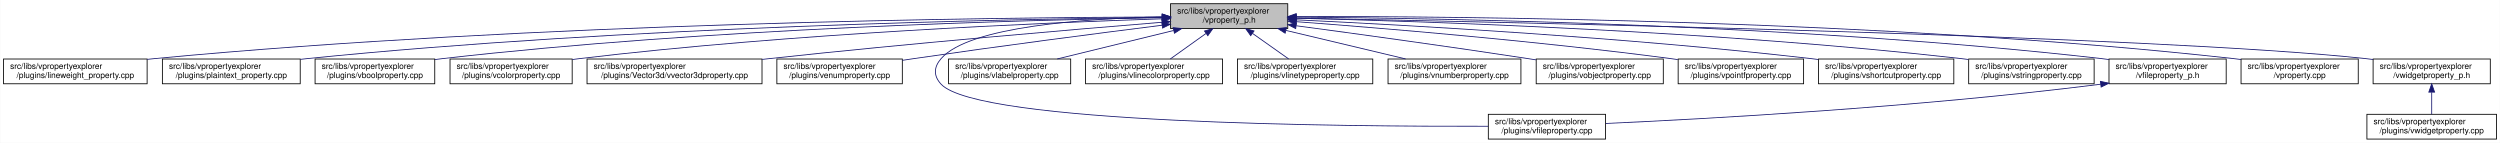
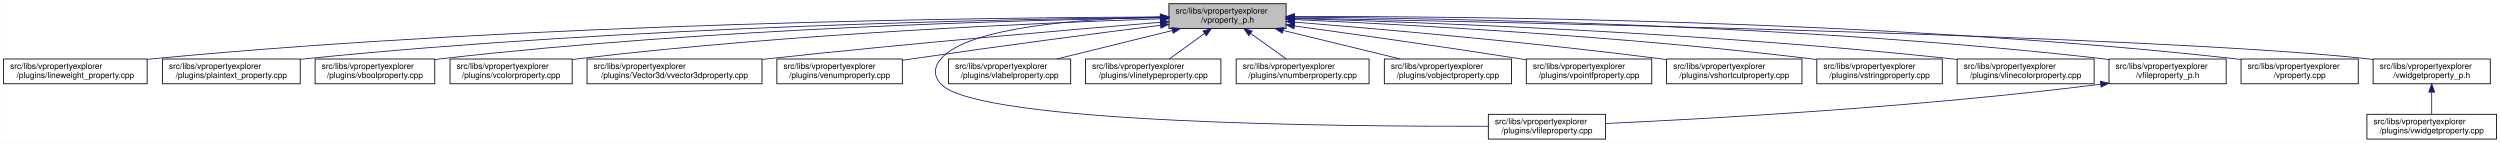
<svg xmlns="http://www.w3.org/2000/svg" xmlns:xlink="http://www.w3.org/1999/xlink" width="3029pt" height="173pt" viewBox="0.00 0.00 3028.50 173.00">
  <g id="graph0" class="graph" transform="scale(1 1) rotate(0) translate(4 169)">
    <polygon fill="white" stroke="transparent" points="-4,4 -4,-169 3024.5,-169 3024.5,4 -4,4" />
    <g id="node1" class="node">
      <g id="a_node1">
        <a xlink:title=" ">
-           <polygon fill="#bfbfbf" stroke="black" points="1414,-134.5 1414,-164.5 1556,-164.5 1556,-134.5 1414,-134.5" />
-           <text text-anchor="start" x="1422" y="-152.5" font-family="Helvetica,sans-Serif" font-size="10.00">src/libs/vpropertyexplorer</text>
-           <text text-anchor="middle" x="1485" y="-141.5" font-family="Helvetica,sans-Serif" font-size="10.00">/vproperty_p.h</text>
+           <polygon fill="#bfbfbf" stroke="black" points="1412,-134.5 1412,-164.5 1554,-164.5 1554,-134.5 1412,-134.5" />
+           <text text-anchor="start" x="1420" y="-152.5" font-family="Helvetica,sans-Serif" font-size="10.00">src/libs/vpropertyexplorer</text>
+           <text text-anchor="middle" x="1483" y="-141.5" font-family="Helvetica,sans-Serif" font-size="10.00">/vproperty_p.h</text>
        </a>
      </g>
    </g>
    <g id="node2" class="node">
      <g id="a_node2">
        <a xlink:href="../../d9/d33/lineweight__property_8cpp.html" target="_top" xlink:title=" ">
          <polygon fill="white" stroke="black" points="0,-67.5 0,-97.5 174,-97.5 174,-67.5 0,-67.5" />
          <text text-anchor="start" x="8" y="-85.5" font-family="Helvetica,sans-Serif" font-size="10.00">src/libs/vpropertyexplorer</text>
          <text text-anchor="middle" x="87" y="-74.5" font-family="Helvetica,sans-Serif" font-size="10.00">/plugins/lineweight_property.cpp</text>
        </a>
      </g>
    </g>
    <g id="edge1" class="edge">
-       <path fill="none" stroke="midnightblue" d="M1403.81,-148.48C1198.73,-147.75 643.37,-141.56 183,-98 180.06,-97.72 177.08,-97.41 174.07,-97.08" />
-       <polygon fill="midnightblue" stroke="midnightblue" points="1403.88,-151.98 1413.9,-148.51 1403.91,-144.98 1403.88,-151.98" />
+       <path fill="none" stroke="midnightblue" d="M1401.57,-148.47C1196.5,-147.72 642.39,-141.48 183,-98 180.06,-97.72 177.08,-97.41 174.07,-97.08" />
+       <polygon fill="midnightblue" stroke="midnightblue" points="1401.64,-151.97 1411.65,-148.51 1401.66,-144.97 1401.64,-151.97" />
    </g>
    <g id="node3" class="node">
      <g id="a_node3">
        <a xlink:href="../../da/d2f/plaintext__property_8cpp.html" target="_top" xlink:title=" ">
          <polygon fill="white" stroke="black" points="192.5,-67.5 192.5,-97.5 359.5,-97.5 359.5,-67.5 192.5,-67.5" />
          <text text-anchor="start" x="200.5" y="-85.5" font-family="Helvetica,sans-Serif" font-size="10.00">src/libs/vpropertyexplorer</text>
          <text text-anchor="middle" x="276" y="-74.5" font-family="Helvetica,sans-Serif" font-size="10.00">/plugins/plaintext_property.cpp</text>
        </a>
      </g>
    </g>
    <g id="edge2" class="edge">
-       <path fill="none" stroke="midnightblue" d="M1403.74,-147.92C1219.19,-145.92 754.45,-137.07 368,-98 365.27,-97.72 362.49,-97.42 359.69,-97.09" />
-       <polygon fill="midnightblue" stroke="midnightblue" points="1403.87,-151.42 1413.91,-148.02 1403.94,-144.42 1403.87,-151.42" />
+       <path fill="none" stroke="midnightblue" d="M1401.55,-147.9C1217.09,-145.88 753.52,-136.99 368,-98 365.27,-97.72 362.49,-97.42 359.69,-97.09" />
+       <polygon fill="midnightblue" stroke="midnightblue" points="1401.67,-151.41 1411.71,-148.01 1401.74,-144.41 1401.67,-151.41" />
    </g>
    <g id="node4" class="node">
      <g id="a_node4">
        <a xlink:href="../../d8/d83/vboolproperty_8cpp.html" target="_top" xlink:title=" ">
          <polygon fill="white" stroke="black" points="377.5,-67.5 377.5,-97.5 522.5,-97.5 522.5,-67.5 377.5,-67.5" />
          <text text-anchor="start" x="385.5" y="-85.5" font-family="Helvetica,sans-Serif" font-size="10.00">src/libs/vpropertyexplorer</text>
          <text text-anchor="middle" x="450" y="-74.5" font-family="Helvetica,sans-Serif" font-size="10.00">/plugins/vboolproperty.cpp</text>
        </a>
      </g>
    </g>
    <g id="edge3" class="edge">
-       <path fill="none" stroke="midnightblue" d="M1403.86,-147.54C1239.05,-144.84 853.46,-134.8 532,-98 528.98,-97.65 525.91,-97.27 522.81,-96.85" />
-       <polygon fill="midnightblue" stroke="midnightblue" points="1403.86,-151.04 1413.92,-147.7 1403.98,-144.04 1403.86,-151.04" />
+       <path fill="none" stroke="midnightblue" d="M1401.72,-147.52C1237.08,-144.8 852.58,-134.72 532,-98 528.98,-97.65 525.91,-97.27 522.81,-96.85" />
+       <polygon fill="midnightblue" stroke="midnightblue" points="1401.71,-151.02 1411.77,-147.68 1401.83,-144.02 1401.71,-151.02" />
    </g>
    <g id="node5" class="node">
      <g id="a_node5">
        <a xlink:href="../../d0/d6b/vcolorproperty_8cpp.html" target="_top" xlink:title=" ">
          <polygon fill="white" stroke="black" points="541,-67.5 541,-97.5 689,-97.5 689,-67.5 541,-67.5" />
          <text text-anchor="start" x="549" y="-85.5" font-family="Helvetica,sans-Serif" font-size="10.00">src/libs/vpropertyexplorer</text>
          <text text-anchor="middle" x="615" y="-74.5" font-family="Helvetica,sans-Serif" font-size="10.00">/plugins/vcolorproperty.cpp</text>
        </a>
      </g>
    </g>
    <g id="edge4" class="edge">
-       <path fill="none" stroke="midnightblue" d="M1403.94,-146.21C1260.95,-141.52 954.74,-128.57 698,-98 695.09,-97.65 692.14,-97.27 689.15,-96.87" />
-       <polygon fill="midnightblue" stroke="midnightblue" points="1403.84,-149.71 1413.95,-146.53 1404.07,-142.71 1403.84,-149.71" />
+       <path fill="none" stroke="midnightblue" d="M1401.44,-146.17C1258.51,-141.45 953.66,-128.46 698,-98 695.09,-97.65 692.14,-97.27 689.15,-96.87" />
+       <polygon fill="midnightblue" stroke="midnightblue" points="1401.75,-149.69 1411.86,-146.51 1401.98,-142.69 1401.75,-149.69" />
    </g>
    <g id="node6" class="node">
      <g id="a_node6">
        <a xlink:href="../../d2/d8f/vvector3dproperty_8cpp.html" target="_top" xlink:title=" ">
          <polygon fill="white" stroke="black" points="707,-67.5 707,-97.5 919,-97.5 919,-67.5 707,-67.5" />
          <text text-anchor="start" x="715" y="-85.5" font-family="Helvetica,sans-Serif" font-size="10.00">src/libs/vpropertyexplorer</text>
          <text text-anchor="middle" x="813" y="-74.5" font-family="Helvetica,sans-Serif" font-size="10.00">/plugins/Vector3d/vvector3dproperty.cpp</text>
        </a>
      </g>
    </g>
    <g id="edge5" class="edge">
-       <path fill="none" stroke="midnightblue" d="M1403.47,-142.01C1294.87,-133.15 1096.8,-116.29 928,-98 925.1,-97.69 922.16,-97.36 919.19,-97.03" />
-       <polygon fill="midnightblue" stroke="midnightblue" points="1403.45,-145.52 1413.7,-142.84 1404.02,-138.54 1403.45,-145.52" />
+       <path fill="none" stroke="midnightblue" d="M1401.77,-142C1293.55,-133.13 1096.19,-116.25 928,-98 925.1,-97.69 922.16,-97.36 919.19,-97.03" />
+       <polygon fill="midnightblue" stroke="midnightblue" points="1401.71,-145.5 1411.96,-142.83 1402.28,-138.53 1401.71,-145.5" />
    </g>
    <g id="node7" class="node">
      <g id="a_node7">
        <a xlink:href="../../d3/d60/venumproperty_8cpp.html" target="_top" xlink:title=" ">
          <polygon fill="white" stroke="black" points="937,-67.5 937,-97.5 1089,-97.5 1089,-67.5 937,-67.5" />
          <text text-anchor="start" x="945" y="-85.5" font-family="Helvetica,sans-Serif" font-size="10.00">src/libs/vpropertyexplorer</text>
          <text text-anchor="middle" x="1013" y="-74.5" font-family="Helvetica,sans-Serif" font-size="10.00">/plugins/venumproperty.cpp</text>
        </a>
      </g>
    </g>
    <g id="edge6" class="edge">
-       <path fill="none" stroke="midnightblue" d="M1403.64,-138.42C1326.24,-128.67 1206.57,-113.19 1103,-98 1098.46,-97.33 1093.79,-96.63 1089.09,-95.91" />
-       <polygon fill="midnightblue" stroke="midnightblue" points="1403.45,-141.93 1413.81,-139.7 1404.32,-134.98 1403.45,-141.93" />
+       <path fill="none" stroke="midnightblue" d="M1401.72,-138.36C1324.71,-128.59 1205.87,-113.12 1103,-98 1098.46,-97.33 1093.79,-96.63 1089.09,-95.91" />
+       <polygon fill="midnightblue" stroke="midnightblue" points="1401.47,-141.85 1411.83,-139.64 1402.35,-134.91 1401.47,-141.85" />
    </g>
    <g id="node8" class="node">
      <g id="a_node8">
        <a xlink:href="../../d7/dd2/vfileproperty_8cpp.html" target="_top" xlink:title=" ">
          <polygon fill="white" stroke="black" points="1799,-0.5 1799,-30.5 1941,-30.5 1941,-0.5 1799,-0.5" />
          <text text-anchor="start" x="1807" y="-18.5" font-family="Helvetica,sans-Serif" font-size="10.00">src/libs/vpropertyexplorer</text>
          <text text-anchor="middle" x="1870" y="-7.5" font-family="Helvetica,sans-Serif" font-size="10.00">/plugins/vfileproperty.cpp</text>
        </a>
      </g>
    </g>
    <g id="edge7" class="edge">
-       <path fill="none" stroke="midnightblue" d="M1403.86,-148.53C1311.78,-146.64 1169.94,-137.2 1136,-98 1126.98,-87.58 1126.6,-77.07 1136,-67 1180.62,-19.21 1623.4,-15.56 1798.89,-16.02" />
-       <polygon fill="midnightblue" stroke="midnightblue" points="1403.93,-152.03 1414,-148.71 1404.06,-145.03 1403.93,-152.03" />
+       <path fill="none" stroke="midnightblue" d="M1401.54,-148.44C1309.96,-146.44 1169.64,-136.89 1136,-98 1126.99,-87.58 1126.6,-77.07 1136,-67 1180.62,-19.21 1623.4,-15.56 1798.89,-16.02" />
+       <polygon fill="midnightblue" stroke="midnightblue" points="1401.56,-151.95 1411.62,-148.64 1401.69,-144.95 1401.56,-151.95" />
    </g>
    <g id="node9" class="node">
      <g id="a_node9">
        <a xlink:href="../../d6/ddf/vlabelproperty_8cpp.html" target="_top" xlink:title=" ">
          <polygon fill="white" stroke="black" points="1145,-67.5 1145,-97.5 1293,-97.5 1293,-67.5 1145,-67.5" />
          <text text-anchor="start" x="1153" y="-85.5" font-family="Helvetica,sans-Serif" font-size="10.00">src/libs/vpropertyexplorer</text>
          <text text-anchor="middle" x="1219" y="-74.5" font-family="Helvetica,sans-Serif" font-size="10.00">/plugins/vlabelproperty.cpp</text>
        </a>
      </g>
    </g>
    <g id="edge8" class="edge">
-       <path fill="none" stroke="midnightblue" d="M1417.69,-132.05C1374.2,-121.43 1318.2,-107.74 1276.75,-97.61" />
-       <polygon fill="midnightblue" stroke="midnightblue" points="1417.06,-135.5 1427.61,-134.48 1418.73,-128.7 1417.06,-135.5" />
+       <path fill="none" stroke="midnightblue" d="M1416.19,-132.05C1373.03,-121.43 1317.46,-107.74 1276.31,-97.61" />
+       <polygon fill="midnightblue" stroke="midnightblue" points="1415.49,-135.48 1426.04,-134.48 1417.17,-128.69 1415.49,-135.48" />
    </g>
    <g id="node10" class="node">
      <g id="a_node10">
-         <a xlink:href="../../dd/d22/vlinecolorproperty_8cpp.html" target="_top" xlink:title=" ">
-           <polygon fill="white" stroke="black" points="1311,-67.5 1311,-97.5 1477,-97.5 1477,-67.5 1311,-67.5" />
+         <a xlink:href="../../dc/d32/vlinetypeproperty_8cpp.html" target="_top" xlink:title=" ">
+           <polygon fill="white" stroke="black" points="1311,-67.5 1311,-97.5 1475,-97.5 1475,-67.5 1311,-67.5" />
          <text text-anchor="start" x="1319" y="-85.5" font-family="Helvetica,sans-Serif" font-size="10.00">src/libs/vpropertyexplorer</text>
-           <text text-anchor="middle" x="1394" y="-74.5" font-family="Helvetica,sans-Serif" font-size="10.00">/plugins/vlinecolorproperty.cpp</text>
+           <text text-anchor="middle" x="1393" y="-74.5" font-family="Helvetica,sans-Serif" font-size="10.00">/plugins/vlinetypeproperty.cpp</text>
        </a>
      </g>
    </g>
    <g id="edge9" class="edge">
-       <path fill="none" stroke="midnightblue" d="M1456.93,-128.45C1442.93,-118.45 1426.34,-106.6 1413.71,-97.58" />
-       <polygon fill="midnightblue" stroke="midnightblue" points="1455.08,-131.43 1465.25,-134.4 1459.15,-125.74 1455.08,-131.43" />
+       <path fill="none" stroke="midnightblue" d="M1455.24,-128.45C1441.39,-118.45 1424.98,-106.6 1412.49,-97.58" />
+       <polygon fill="midnightblue" stroke="midnightblue" points="1453.32,-131.38 1463.47,-134.4 1457.41,-125.7 1453.32,-131.38" />
    </g>
    <g id="node11" class="node">
      <g id="a_node11">
-         <a xlink:href="../../dc/d32/vlinetypeproperty_8cpp.html" target="_top" xlink:title=" ">
-           <polygon fill="white" stroke="black" points="1495,-67.5 1495,-97.5 1659,-97.5 1659,-67.5 1495,-67.5" />
-           <text text-anchor="start" x="1503" y="-85.5" font-family="Helvetica,sans-Serif" font-size="10.00">src/libs/vpropertyexplorer</text>
-           <text text-anchor="middle" x="1577" y="-74.5" font-family="Helvetica,sans-Serif" font-size="10.00">/plugins/vlinetypeproperty.cpp</text>
+         <a xlink:href="../../d7/dda/vnumberproperty_8cpp.html" target="_top" xlink:title=" ">
+           <polygon fill="white" stroke="black" points="1493.5,-67.5 1493.5,-97.5 1654.5,-97.5 1654.5,-67.5 1493.5,-67.5" />
+           <text text-anchor="start" x="1501.5" y="-85.5" font-family="Helvetica,sans-Serif" font-size="10.00">src/libs/vpropertyexplorer</text>
+           <text text-anchor="middle" x="1574" y="-74.5" font-family="Helvetica,sans-Serif" font-size="10.00">/plugins/vnumberproperty.cpp</text>
        </a>
      </g>
    </g>
    <g id="edge10" class="edge">
-       <path fill="none" stroke="midnightblue" d="M1513.38,-128.45C1527.53,-118.45 1544.31,-106.6 1557.08,-97.58" />
-       <polygon fill="midnightblue" stroke="midnightblue" points="1511.11,-125.77 1504.96,-134.4 1515.15,-131.48 1511.11,-125.77" />
+       <path fill="none" stroke="midnightblue" d="M1511.07,-128.45C1525.07,-118.45 1541.66,-106.6 1554.29,-97.58" />
+       <polygon fill="midnightblue" stroke="midnightblue" points="1508.85,-125.74 1502.75,-134.4 1512.92,-131.43 1508.85,-125.74" />
    </g>
    <g id="node12" class="node">
      <g id="a_node12">
-         <a xlink:href="../../d7/dda/vnumberproperty_8cpp.html" target="_top" xlink:title=" ">
-           <polygon fill="white" stroke="black" points="1677.5,-67.5 1677.5,-97.5 1838.5,-97.5 1838.5,-67.5 1677.5,-67.5" />
-           <text text-anchor="start" x="1685.5" y="-85.5" font-family="Helvetica,sans-Serif" font-size="10.00">src/libs/vpropertyexplorer</text>
-           <text text-anchor="middle" x="1758" y="-74.5" font-family="Helvetica,sans-Serif" font-size="10.00">/plugins/vnumberproperty.cpp</text>
+         <a xlink:href="../../d5/d66/vobjectproperty_8cpp.html" target="_top" xlink:title=" ">
+           <polygon fill="white" stroke="black" points="1673,-67.5 1673,-97.5 1827,-97.5 1827,-67.5 1673,-67.5" />
+           <text text-anchor="start" x="1681" y="-85.5" font-family="Helvetica,sans-Serif" font-size="10.00">src/libs/vpropertyexplorer</text>
+           <text text-anchor="middle" x="1750" y="-74.5" font-family="Helvetica,sans-Serif" font-size="10.00">/plugins/vobjectproperty.cpp</text>
        </a>
      </g>
    </g>
    <g id="edge11" class="edge">
-       <path fill="none" stroke="midnightblue" d="M1553.8,-132.12C1598.47,-121.48 1656.1,-107.76 1698.73,-97.61" />
-       <polygon fill="midnightblue" stroke="midnightblue" points="1552.82,-128.75 1543.9,-134.48 1554.44,-135.56 1552.82,-128.75" />
+       <path fill="none" stroke="midnightblue" d="M1550.57,-132.05C1594.22,-121.43 1650.42,-107.74 1692.04,-97.61" />
+       <polygon fill="midnightblue" stroke="midnightblue" points="1549.49,-128.71 1540.61,-134.48 1551.15,-135.51 1549.49,-128.71" />
    </g>
    <g id="node13" class="node">
      <g id="a_node13">
-         <a xlink:href="../../d5/d66/vobjectproperty_8cpp.html" target="_top" xlink:title=" ">
-           <polygon fill="white" stroke="black" points="1857,-67.5 1857,-97.5 2011,-97.5 2011,-67.5 1857,-67.5" />
-           <text text-anchor="start" x="1865" y="-85.5" font-family="Helvetica,sans-Serif" font-size="10.00">src/libs/vpropertyexplorer</text>
-           <text text-anchor="middle" x="1934" y="-74.5" font-family="Helvetica,sans-Serif" font-size="10.00">/plugins/vobjectproperty.cpp</text>
+         <a xlink:href="../../d2/dec/vpointfproperty_8cpp.html" target="_top" xlink:title=" ">
+           <polygon fill="white" stroke="black" points="1845,-67.5 1845,-97.5 1997,-97.5 1997,-67.5 1845,-67.5" />
+           <text text-anchor="start" x="1853" y="-85.5" font-family="Helvetica,sans-Serif" font-size="10.00">src/libs/vpropertyexplorer</text>
+           <text text-anchor="middle" x="1921" y="-74.5" font-family="Helvetica,sans-Serif" font-size="10.00">/plugins/vpointfproperty.cpp</text>
        </a>
      </g>
    </g>
    <g id="edge12" class="edge">
-       <path fill="none" stroke="midnightblue" d="M1566.28,-137.79C1639.71,-127.96 1750.7,-112.74 1847,-98 1850.18,-97.51 1853.42,-97.01 1856.7,-96.49" />
-       <polygon fill="midnightblue" stroke="midnightblue" points="1565.62,-134.35 1556.17,-139.14 1566.55,-141.28 1565.62,-134.35" />
+       <path fill="none" stroke="midnightblue" d="M1564.38,-137.49C1635.99,-127.65 1743.02,-112.58 1836,-98 1838.81,-97.56 1841.67,-97.1 1844.56,-96.64" />
+       <polygon fill="midnightblue" stroke="midnightblue" points="1563.51,-134.08 1554.08,-138.9 1564.46,-141.01 1563.51,-134.08" />
    </g>
    <g id="node14" class="node">
      <g id="a_node14">
-         <a xlink:href="../../d2/dec/vpointfproperty_8cpp.html" target="_top" xlink:title=" ">
-           <polygon fill="white" stroke="black" points="2029,-67.5 2029,-97.5 2181,-97.5 2181,-67.5 2029,-67.5" />
-           <text text-anchor="start" x="2037" y="-85.5" font-family="Helvetica,sans-Serif" font-size="10.00">src/libs/vpropertyexplorer</text>
-           <text text-anchor="middle" x="2105" y="-74.5" font-family="Helvetica,sans-Serif" font-size="10.00">/plugins/vpointfproperty.cpp</text>
+         <a xlink:href="../../de/d34/vshortcutproperty_8cpp.html" target="_top" xlink:title=" ">
+           <polygon fill="white" stroke="black" points="2015,-67.5 2015,-97.5 2179,-97.5 2179,-67.5 2015,-67.5" />
+           <text text-anchor="start" x="2023" y="-85.5" font-family="Helvetica,sans-Serif" font-size="10.00">src/libs/vpropertyexplorer</text>
+           <text text-anchor="middle" x="2097" y="-74.5" font-family="Helvetica,sans-Serif" font-size="10.00">/plugins/vshortcutproperty.cpp</text>
        </a>
      </g>
    </g>
    <g id="edge13" class="edge">
-       <path fill="none" stroke="midnightblue" d="M1566.37,-142.72C1671.42,-134.83 1859.78,-119.2 2020,-98 2022.82,-97.63 2025.69,-97.23 2028.59,-96.81" />
-       <polygon fill="midnightblue" stroke="midnightblue" points="1565.87,-139.25 1556.15,-143.49 1566.39,-146.23 1565.87,-139.25" />
+       <path fill="none" stroke="midnightblue" d="M1564.23,-142.22C1667.21,-133.9 1850.13,-117.92 2006,-98 2008.86,-97.63 2011.76,-97.25 2014.69,-96.85" />
+       <polygon fill="midnightblue" stroke="midnightblue" points="1563.9,-138.74 1554.21,-143.03 1564.46,-145.71 1563.9,-138.74" />
    </g>
    <g id="node15" class="node">
      <g id="a_node15">
-         <a xlink:href="../../de/d34/vshortcutproperty_8cpp.html" target="_top" xlink:title=" ">
-           <polygon fill="white" stroke="black" points="2199,-67.5 2199,-97.5 2363,-97.5 2363,-67.5 2199,-67.5" />
-           <text text-anchor="start" x="2207" y="-85.5" font-family="Helvetica,sans-Serif" font-size="10.00">src/libs/vpropertyexplorer</text>
-           <text text-anchor="middle" x="2281" y="-74.5" font-family="Helvetica,sans-Serif" font-size="10.00">/plugins/vshortcutproperty.cpp</text>
+         <a xlink:href="../../dc/d18/vstringproperty_8cpp.html" target="_top" xlink:title=" ">
+           <polygon fill="white" stroke="black" points="2197,-67.5 2197,-97.5 2349,-97.5 2349,-67.5 2197,-67.5" />
+           <text text-anchor="start" x="2205" y="-85.5" font-family="Helvetica,sans-Serif" font-size="10.00">src/libs/vpropertyexplorer</text>
+           <text text-anchor="middle" x="2273" y="-74.5" font-family="Helvetica,sans-Serif" font-size="10.00">/plugins/vstringproperty.cpp</text>
        </a>
      </g>
    </g>
    <g id="edge14" class="edge">
-       <path fill="none" stroke="midnightblue" d="M1566.23,-144.97C1697.64,-138.74 1964.86,-123.95 2190,-98 2192.86,-97.67 2195.77,-97.32 2198.7,-96.94" />
-       <polygon fill="midnightblue" stroke="midnightblue" points="1566.06,-141.47 1556.24,-145.44 1566.39,-148.46 1566.06,-141.47" />
+       <path fill="none" stroke="midnightblue" d="M1564.4,-145.25C1695.9,-139.42 1963.08,-125.17 2188,-98 2190.82,-97.66 2193.7,-97.29 2196.6,-96.9" />
+       <polygon fill="midnightblue" stroke="midnightblue" points="1563.85,-141.77 1554.02,-145.7 1564.16,-148.76 1563.85,-141.77" />
    </g>
    <g id="node16" class="node">
      <g id="a_node16">
-         <a xlink:href="../../dc/d18/vstringproperty_8cpp.html" target="_top" xlink:title=" ">
-           <polygon fill="white" stroke="black" points="2381,-67.5 2381,-97.5 2533,-97.5 2533,-67.5 2381,-67.5" />
-           <text text-anchor="start" x="2389" y="-85.5" font-family="Helvetica,sans-Serif" font-size="10.00">src/libs/vpropertyexplorer</text>
-           <text text-anchor="middle" x="2457" y="-74.5" font-family="Helvetica,sans-Serif" font-size="10.00">/plugins/vstringproperty.cpp</text>
+         <a xlink:href="../../dd/d22/vlinecolorproperty_8cpp.html" target="_top" xlink:title=" ">
+           <polygon fill="white" stroke="black" points="2367,-67.5 2367,-97.5 2533,-97.5 2533,-67.5 2367,-67.5" />
+           <text text-anchor="start" x="2375" y="-85.5" font-family="Helvetica,sans-Serif" font-size="10.00">src/libs/vpropertyexplorer</text>
+           <text text-anchor="middle" x="2450" y="-74.5" font-family="Helvetica,sans-Serif" font-size="10.00">/plugins/vlinecolorproperty.cpp</text>
        </a>
      </g>
    </g>
    <g id="edge15" class="edge">
-       <path fill="none" stroke="midnightblue" d="M1566.24,-146.92C1722.67,-143.2 2076.38,-131.52 2372,-98 2374.83,-97.68 2377.7,-97.33 2380.6,-96.95" />
-       <polygon fill="midnightblue" stroke="midnightblue" points="1566.14,-143.42 1556.23,-147.15 1566.31,-150.42 1566.14,-143.42" />
+       <path fill="none" stroke="midnightblue" d="M1564.45,-146.48C1719.38,-142.05 2067.02,-129.25 2358,-98 2360.89,-97.69 2363.84,-97.35 2366.8,-96.99" />
+       <polygon fill="midnightblue" stroke="midnightblue" points="1563.98,-142.99 1554.08,-146.77 1564.18,-149.99 1563.98,-142.99" />
    </g>
    <g id="node17" class="node">
      <g id="a_node17">
        <a xlink:href="../../dc/de7/vfileproperty__p_8h.html" target="_top" xlink:title=" ">
          <polygon fill="white" stroke="black" points="2551,-67.5 2551,-97.5 2693,-97.5 2693,-67.5 2551,-67.5" />
          <text text-anchor="start" x="2559" y="-85.5" font-family="Helvetica,sans-Serif" font-size="10.00">src/libs/vpropertyexplorer</text>
          <text text-anchor="middle" x="2622" y="-74.5" font-family="Helvetica,sans-Serif" font-size="10.00">/vfileproperty_p.h</text>
        </a>
      </g>
    </g>
    <g id="edge16" class="edge">
-       <path fill="none" stroke="midnightblue" d="M1566.13,-148.25C1743.64,-146.92 2179.63,-139.31 2542,-98 2544.95,-97.66 2547.95,-97.29 2550.97,-96.87" />
-       <polygon fill="midnightblue" stroke="midnightblue" points="1566.06,-144.75 1556.08,-148.32 1566.11,-151.75 1566.06,-144.75" />
+       <path fill="none" stroke="midnightblue" d="M1564.28,-148.26C1742.13,-146.95 2178.95,-139.38 2542,-98 2544.95,-97.66 2547.95,-97.29 2550.97,-96.87" />
+       <polygon fill="midnightblue" stroke="midnightblue" points="1564.19,-144.76 1554.22,-148.33 1564.24,-151.76 1564.19,-144.76" />
    </g>
    <g id="node18" class="node">
      <g id="a_node18">
        <a xlink:href="../../d8/dd2/vproperty_8cpp.html" target="_top" xlink:title=" ">
          <polygon fill="white" stroke="black" points="2711,-67.5 2711,-97.5 2853,-97.5 2853,-67.5 2711,-67.5" />
          <text text-anchor="start" x="2719" y="-85.5" font-family="Helvetica,sans-Serif" font-size="10.00">src/libs/vpropertyexplorer</text>
          <text text-anchor="middle" x="2782" y="-74.5" font-family="Helvetica,sans-Serif" font-size="10.00">/vproperty.cpp</text>
        </a>
      </g>
    </g>
    <g id="edge18" class="edge">
-       <path fill="none" stroke="midnightblue" d="M1566.47,-148.99C1762.61,-149.32 2276.38,-145.17 2702,-98 2704.95,-97.67 2707.95,-97.3 2710.97,-96.9" />
-       <polygon fill="midnightblue" stroke="midnightblue" points="1566.26,-145.49 1556.25,-148.96 1566.24,-152.49 1566.26,-145.49" />
+       <path fill="none" stroke="midnightblue" d="M1564.25,-148.99C1760.45,-149.35 2275.42,-145.27 2702,-98 2704.95,-97.67 2707.95,-97.3 2710.97,-96.9" />
+       <polygon fill="midnightblue" stroke="midnightblue" points="1564.03,-145.49 1554.02,-148.97 1564.02,-152.49 1564.03,-145.49" />
    </g>
    <g id="node19" class="node">
      <g id="a_node19">
        <a xlink:href="../../d4/d5a/vwidgetproperty__p_8h.html" target="_top" xlink:title=" ">
          <polygon fill="white" stroke="black" points="2871,-67.5 2871,-97.5 3013,-97.5 3013,-67.5 2871,-67.5" />
          <text text-anchor="start" x="2879" y="-85.5" font-family="Helvetica,sans-Serif" font-size="10.00">src/libs/vpropertyexplorer</text>
          <text text-anchor="middle" x="2942" y="-74.5" font-family="Helvetica,sans-Serif" font-size="10.00">/vwidgetproperty_p.h</text>
        </a>
      </g>
    </g>
    <g id="edge19" class="edge">
-       <path fill="none" stroke="midnightblue" d="M1566.45,-147.04C1822.39,-142.21 2608.51,-125.48 2862,-98 2864.95,-97.68 2867.95,-97.32 2870.98,-96.92" />
-       <polygon fill="midnightblue" stroke="midnightblue" points="1566.04,-143.55 1556.11,-147.23 1566.18,-150.55 1566.04,-143.55" />
+       <path fill="none" stroke="midnightblue" d="M1564.56,-147.04C1820.88,-142.22 2608.14,-125.51 2862,-98 2864.95,-97.68 2867.95,-97.32 2870.98,-96.92" />
+       <polygon fill="midnightblue" stroke="midnightblue" points="1564.15,-143.55 1554.21,-147.24 1564.28,-150.55 1564.15,-143.55" />
    </g>
    <g id="edge17" class="edge">
      <path fill="none" stroke="midnightblue" d="M2540.97,-66.96C2316.53,-38.73 2062.57,-24.9 1941.36,-19.41" />
      <polygon fill="midnightblue" stroke="midnightblue" points="2540.6,-70.44 2550.96,-68.23 2541.48,-63.5 2540.6,-70.44" />
    </g>
    <g id="node20" class="node">
      <g id="a_node20">
        <a xlink:href="../../dc/ddd/vwidgetproperty_8cpp.html" target="_top" xlink:title=" ">
          <polygon fill="white" stroke="black" points="2863.5,-0.5 2863.5,-30.5 3020.5,-30.5 3020.5,-0.5 2863.5,-0.5" />
          <text text-anchor="start" x="2871.5" y="-18.5" font-family="Helvetica,sans-Serif" font-size="10.00">src/libs/vpropertyexplorer</text>
          <text text-anchor="middle" x="2942" y="-7.5" font-family="Helvetica,sans-Serif" font-size="10.00">/plugins/vwidgetproperty.cpp</text>
        </a>
      </g>
    </g>
    <g id="edge20" class="edge">
      <path fill="none" stroke="midnightblue" d="M2942,-57.11C2942,-48.15 2942,-38.32 2942,-30.58" />
      <polygon fill="midnightblue" stroke="midnightblue" points="2938.5,-57.4 2942,-67.4 2945.5,-57.4 2938.5,-57.4" />
    </g>
  </g>
</svg>
